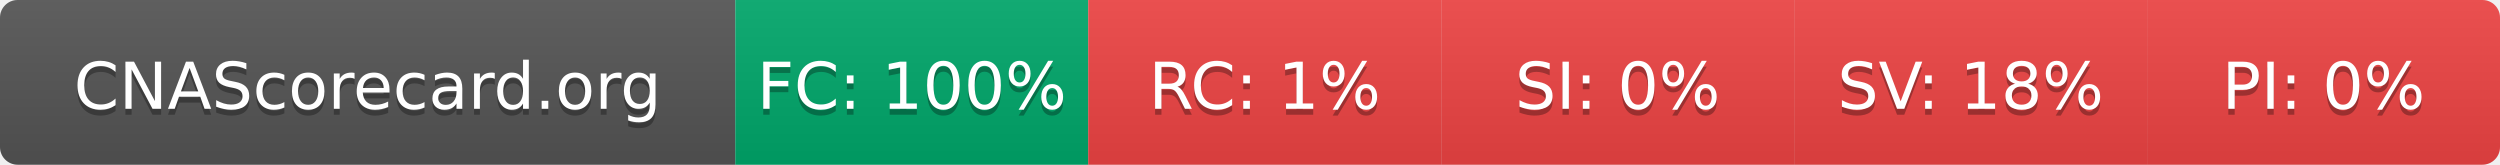
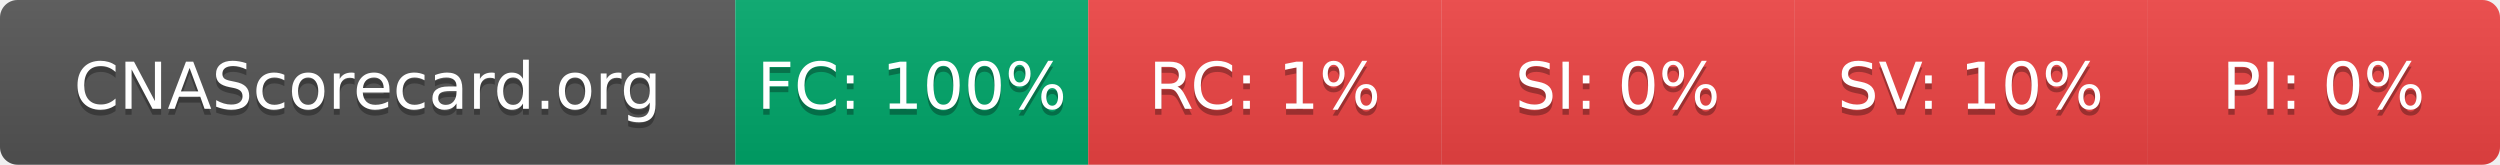
- <svg xmlns="http://www.w3.org/2000/svg" width="425" height="28" role="img" aria-label="CNAScorecard.org: FC:100% RC:1% SI:0% SV:18% PI:0%">
+ <svg xmlns="http://www.w3.org/2000/svg" width="425" height="28" role="img" aria-label="CNAScorecard.org: FC:100% RC:1% SI:0% SV:10% PI:0%">
  <linearGradient id="s" x2="0" y2="100%">
    <stop offset="0" stop-color="#bbb" stop-opacity=".1" />
    <stop offset="1" stop-opacity=".1" />
  </linearGradient>
  <clipPath id="r">
    <rect width="425" height="28" rx="3" fill="#fff" />
  </clipPath>
  <g clip-path="url(#r)">
    <rect width="125" height="28" fill="#555" />
    <rect x="125" width="60" height="28" fill="#00A86B" />
    <rect x="185" width="60" height="28" fill="#EF4444" />
    <rect x="245" width="60" height="28" fill="#EF4444" />
    <rect x="305" width="60" height="28" fill="#EF4444" />
    <rect x="365" width="60" height="28" fill="#EF4444" />
    <rect width="425" height="28" fill="url(#s)" />
  </g>
  <g fill="#fff" text-anchor="middle" font-family="Verdana,Geneva,DejaVu Sans,sans-serif" text-rendering="geometricPrecision" font-size="110">
    <text aria-hidden="true" x="625" y="195" fill="#010101" fill-opacity=".3" transform="scale(.1)" textLength="1050">CNAScorecard.org</text>
    <text x="625" y="185" transform="scale(.1)" fill="#fff" textLength="1050">CNAScorecard.org</text>
    <text aria-hidden="true" x="1550" y="195" fill="#010101" fill-opacity=".3" transform="scale(.1)" textLength="440">FC: 100%</text>
    <text x="1550" y="185" transform="scale(.1)" fill="#fff" textLength="440">FC: 100%</text>
    <text aria-hidden="true" x="2150" y="195" fill="#010101" fill-opacity=".3" transform="scale(.1)" textLength="330">RC: 1%</text>
    <text x="2150" y="185" transform="scale(.1)" fill="#fff" textLength="330">RC: 1%</text>
    <text aria-hidden="true" x="2750" y="195" fill="#010101" fill-opacity=".3" transform="scale(.1)" textLength="330">SI: 0%</text>
    <text x="2750" y="185" transform="scale(.1)" fill="#fff" textLength="330">SI: 0%</text>
-     <text aria-hidden="true" x="3350" y="195" fill="#010101" fill-opacity=".3" transform="scale(.1)" textLength="385">SV: 18%</text>
-     <text x="3350" y="185" transform="scale(.1)" fill="#fff" textLength="385">SV: 18%</text>
+     <text aria-hidden="true" x="3350" y="195" fill="#010101" fill-opacity=".3" transform="scale(.1)" textLength="385">SV: 10%</text>
+     <text x="3350" y="185" transform="scale(.1)" fill="#fff" textLength="385">SV: 10%</text>
    <text aria-hidden="true" x="3950" y="195" fill="#010101" fill-opacity=".3" transform="scale(.1)" textLength="330">PI: 0%</text>
    <text x="3950" y="185" transform="scale(.1)" fill="#fff" textLength="330">PI: 0%</text>
  </g>
</svg>
